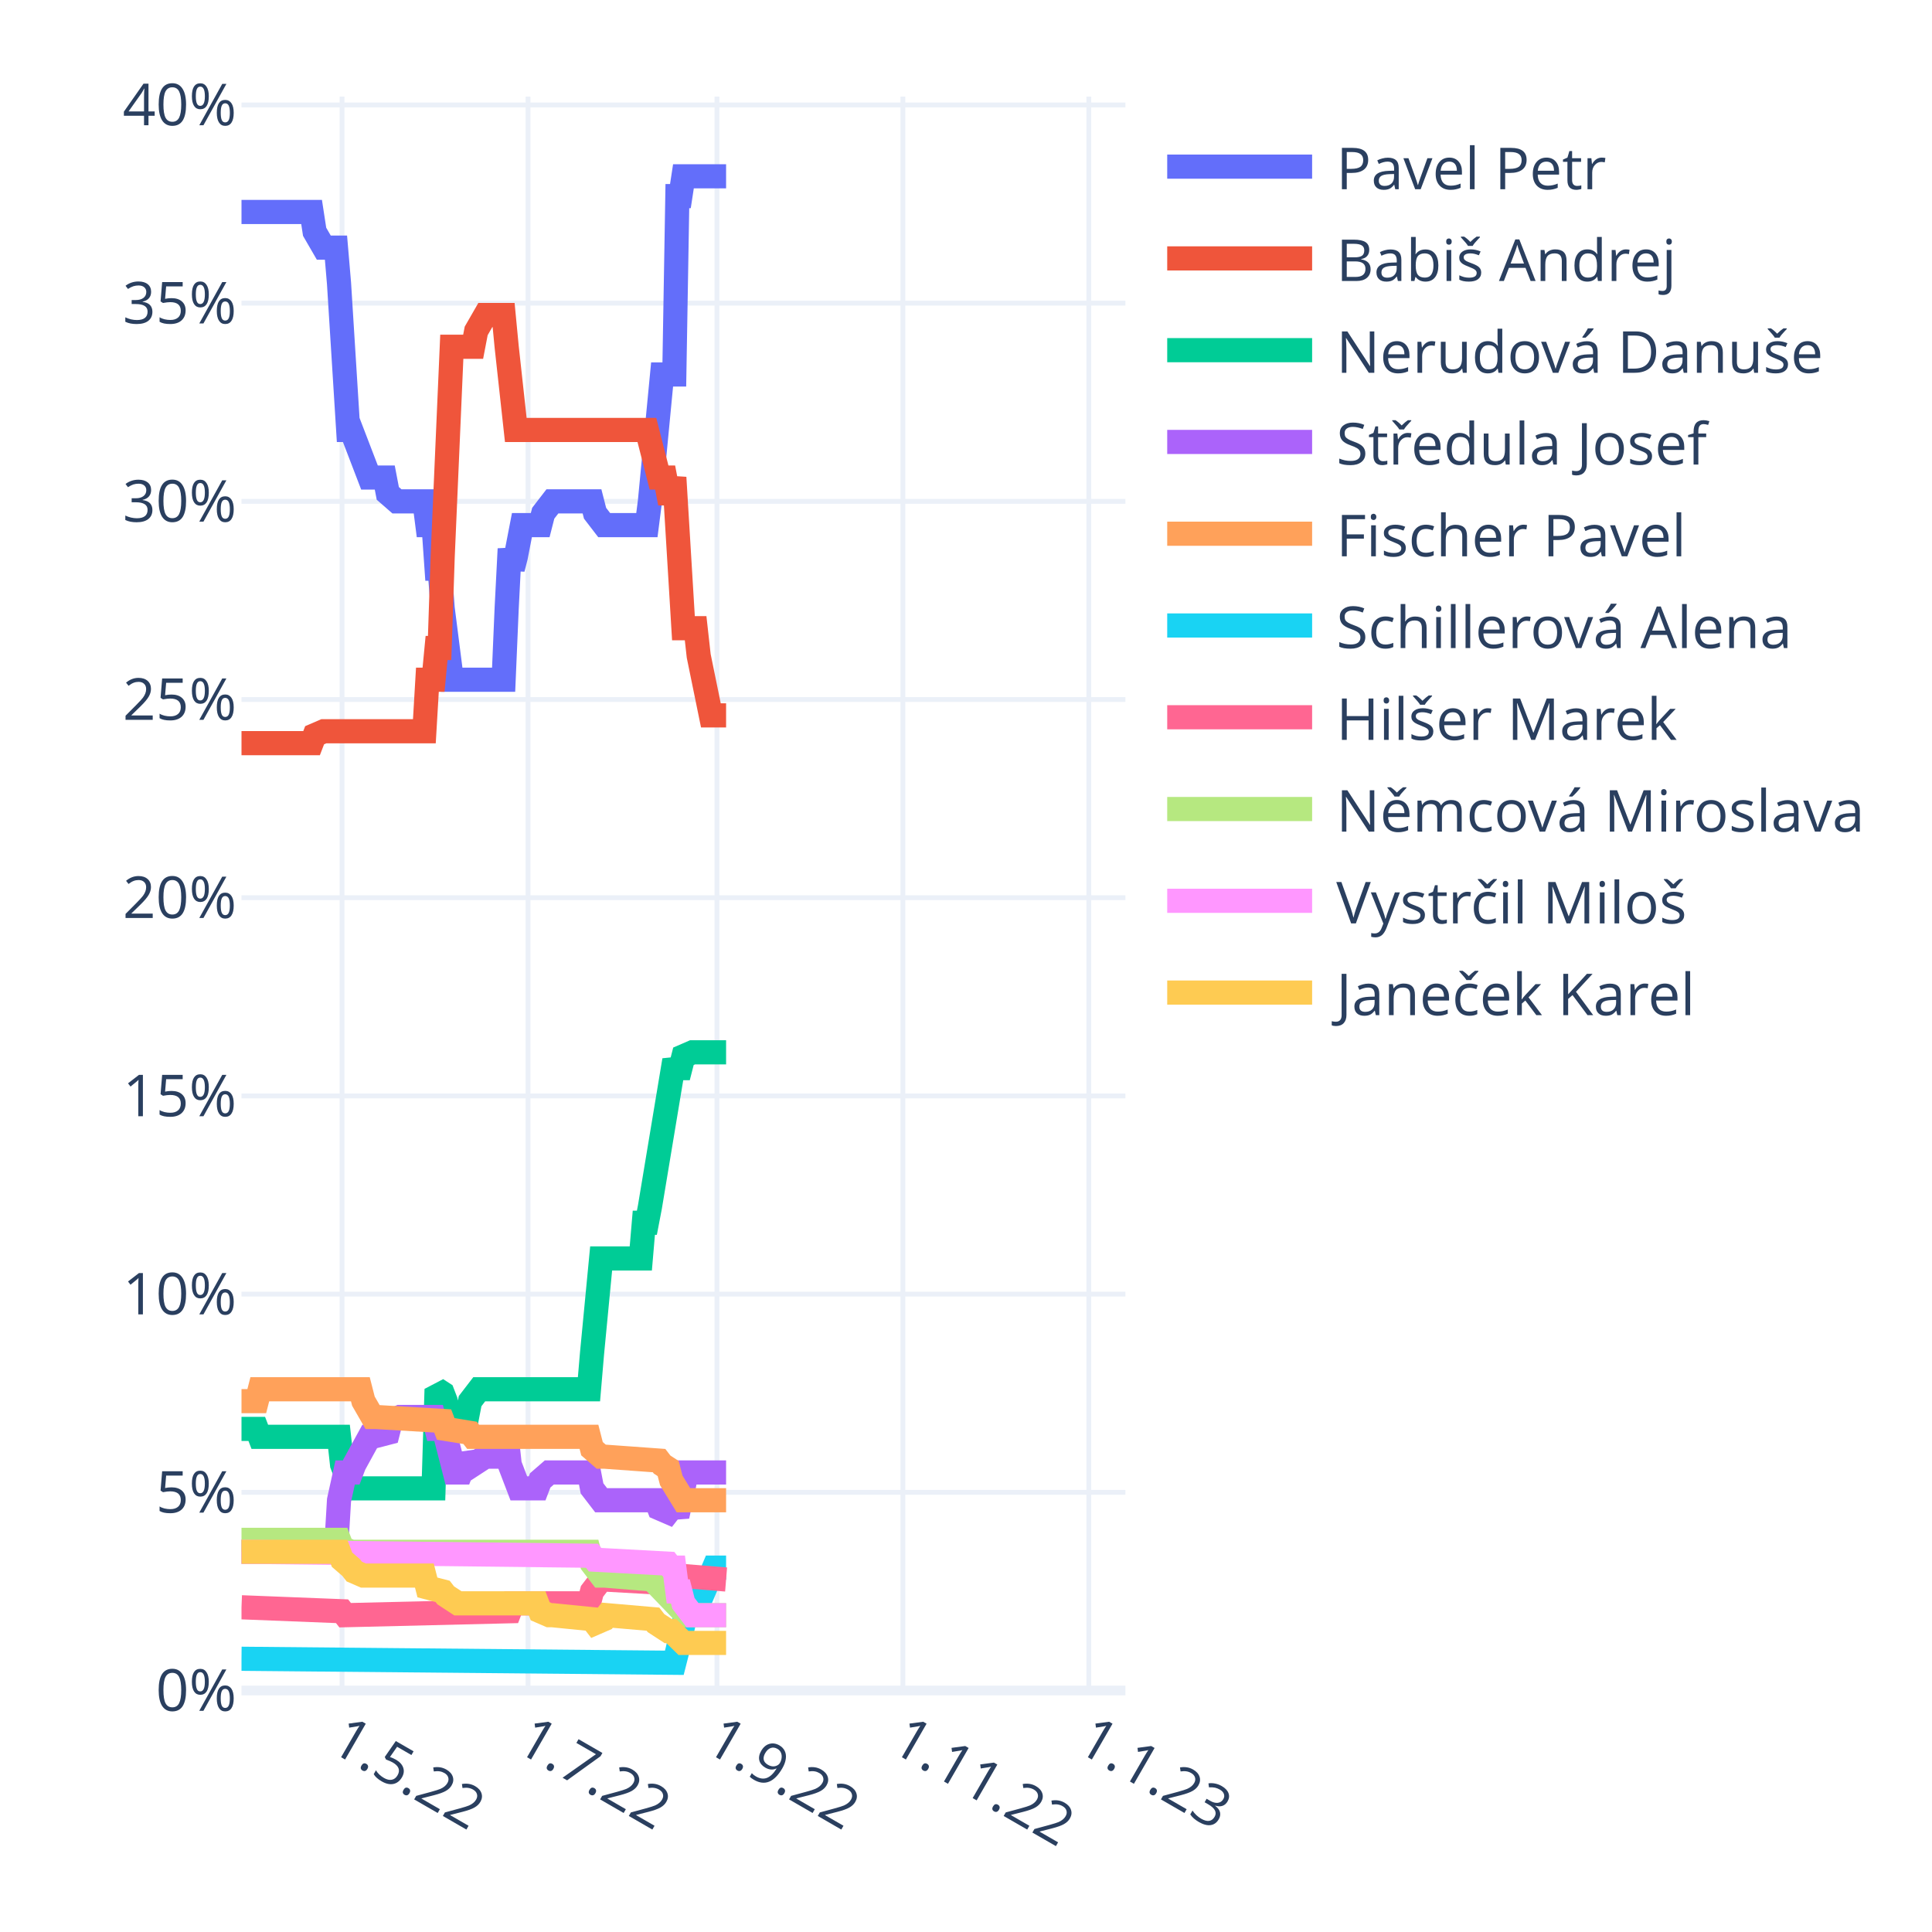
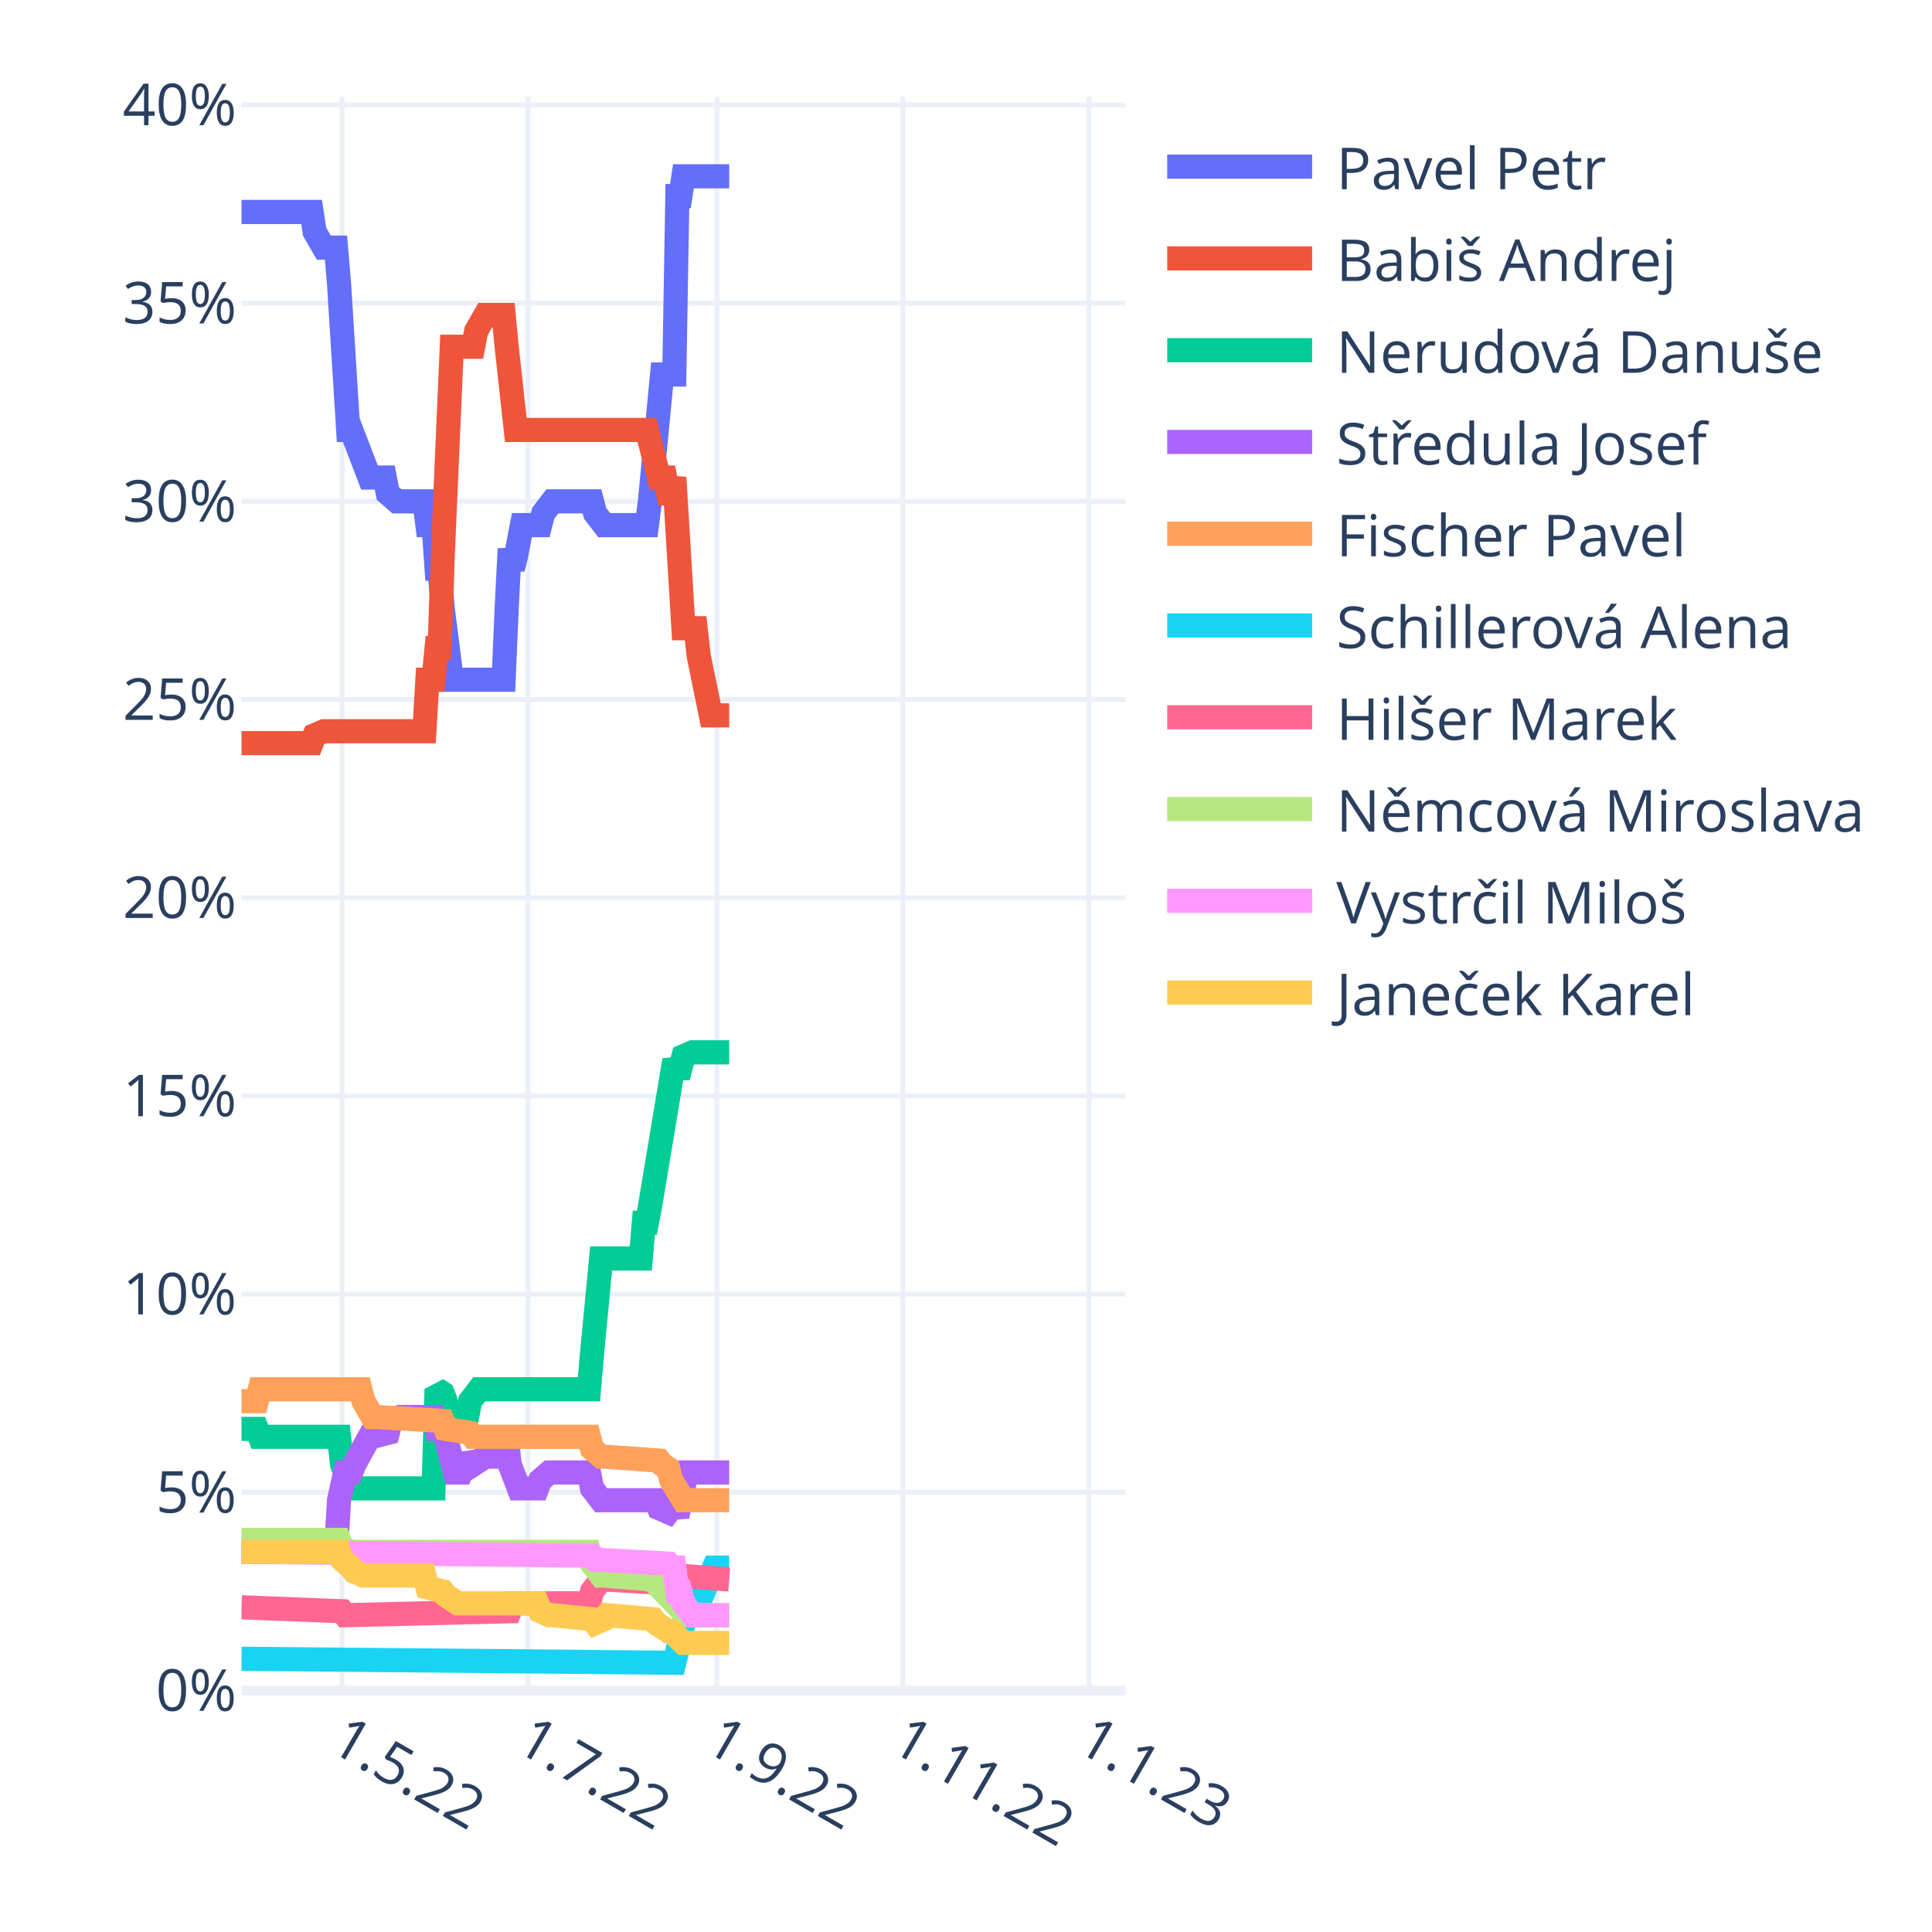
<svg xmlns="http://www.w3.org/2000/svg" class="main-svg" width="400" height="400" style="" viewBox="0 0 400 400">
  <rect x="0" y="0" width="400" height="400" style="fill: rgb(255, 255, 255); fill-opacity: 1;" />
-   <defs id="defs-abe7d8">
+   <defs id="defs-45dfa3">
    <g class="clips">
-       <clipPath id="clipabe7d8xyplot" class="plotclip">
+       <clipPath id="clip45dfa3xyplot" class="plotclip">
        <rect width="183" height="330" />
      </clipPath>
-       <clipPath class="axesclip" id="clipabe7d8x">
+       <clipPath class="axesclip" id="clip45dfa3x">
        <rect x="50" y="0" width="183" height="400" />
      </clipPath>
-       <clipPath class="axesclip" id="clipabe7d8y">
+       <clipPath class="axesclip" id="clip45dfa3y">
        <rect x="0" y="20" width="400" height="330" />
      </clipPath>
-       <clipPath class="axesclip" id="clipabe7d8xy">
+       <clipPath class="axesclip" id="clip45dfa3xy">
        <rect x="50" y="20" width="183" height="330" />
      </clipPath>
    </g>
    <g class="gradients" />
    <g class="patterns" />
  </defs>
  <g class="bglayer" />
  <g class="layer-below">
    <g class="imagelayer" />
    <g class="shapelayer" />
  </g>
  <g class="cartesianlayer">
    <g class="subplot xy">
      <g class="layer-subplot">
        <g class="shapelayer" />
        <g class="imagelayer" />
      </g>
      <g class="minor-gridlayer">
        <g class="x" />
        <g class="y" />
      </g>
      <g class="gridlayer">
        <g class="x">
          <path class="xgrid crisp" transform="translate(70.82,0)" d="M0,20v330" style="stroke: rgb(235, 240, 248); stroke-opacity: 1; stroke-width: 1px;" />
          <path class="xgrid crisp" transform="translate(109.32,0)" d="M0,20v330" style="stroke: rgb(235, 240, 248); stroke-opacity: 1; stroke-width: 1px;" />
          <path class="xgrid crisp" transform="translate(148.44,0)" d="M0,20v330" style="stroke: rgb(235, 240, 248); stroke-opacity: 1; stroke-width: 1px;" />
          <path class="xgrid crisp" transform="translate(186.93,0)" d="M0,20v330" style="stroke: rgb(235, 240, 248); stroke-opacity: 1; stroke-width: 1px;" />
          <path class="xgrid crisp" transform="translate(225.43,0)" d="M0,20v330" style="stroke: rgb(235, 240, 248); stroke-opacity: 1; stroke-width: 1px;" />
        </g>
        <g class="y">
          <path class="ygrid crisp" transform="translate(0,308.97)" d="M50,0h183" style="stroke: rgb(235, 240, 248); stroke-opacity: 1; stroke-width: 1px;" />
          <path class="ygrid crisp" transform="translate(0,267.93)" d="M50,0h183" style="stroke: rgb(235, 240, 248); stroke-opacity: 1; stroke-width: 1px;" />
          <path class="ygrid crisp" transform="translate(0,226.9)" d="M50,0h183" style="stroke: rgb(235, 240, 248); stroke-opacity: 1; stroke-width: 1px;" />
          <path class="ygrid crisp" transform="translate(0,185.86)" d="M50,0h183" style="stroke: rgb(235, 240, 248); stroke-opacity: 1; stroke-width: 1px;" />
          <path class="ygrid crisp" transform="translate(0,144.83)" d="M50,0h183" style="stroke: rgb(235, 240, 248); stroke-opacity: 1; stroke-width: 1px;" />
          <path class="ygrid crisp" transform="translate(0,103.8)" d="M50,0h183" style="stroke: rgb(235, 240, 248); stroke-opacity: 1; stroke-width: 1px;" />
          <path class="ygrid crisp" transform="translate(0,62.76)" d="M50,0h183" style="stroke: rgb(235, 240, 248); stroke-opacity: 1; stroke-width: 1px;" />
          <path class="ygrid crisp" transform="translate(0,21.73)" d="M50,0h183" style="stroke: rgb(235, 240, 248); stroke-opacity: 1; stroke-width: 1px;" />
        </g>
      </g>
      <g class="zerolinelayer">
        <path class="yzl zl crisp" transform="translate(0,350)" d="M50,0h183" style="stroke: rgb(235, 240, 248); stroke-opacity: 1; stroke-width: 2px;" />
      </g>
      <path class="xlines-below" />
      <path class="ylines-below" />
      <g class="overlines-below" />
      <g class="xaxislayer-below" />
      <g class="yaxislayer-below" />
      <g class="overaxes-below" />
-       <g class="plot" transform="translate(50,20)" clip-path="url(#clipabe7d8xyplot)">
+       <g class="plot" transform="translate(50,20)" clip-path="url(#clip45dfa3xyplot)">
        <g class="scatterlayer mlayer">
-           <g class="trace scatter trace524280" style="stroke-miterlimit: 2; opacity: 1;">
-             <g class="fills" />
-             <g class="errorbars" />
-             <g class="lines">
-               <path class="js-line" d="M0,23.89L14.51,23.89L15.14,27.99L17.04,31.27L17.67,31.27L19.56,31.27L20.19,38.66L22.09,69.02L22.72,69.02L26.5,78.87L27.13,78.87L29.66,78.87L30.29,82.15L32.18,83.8L32.81,83.8L37.86,83.8L38.49,88.72L39.76,88.72L40.39,97.75L41.02,97.75L41.65,105.95L43.54,120.73L44.17,120.73L54.27,120.73L54.9,105.95L55.53,93.64L56.16,97.75L56.79,95.29L58.06,88.72L58.69,88.72L61.84,88.72L62.47,86.26L64.37,83.8L65,83.8L72.57,83.8L73.2,86.26L75.09,88.72L75.72,88.72L83.93,88.72L84.56,83.8L87.08,57.53L87.71,57.53L89.61,57.53L90.24,20.6L90.87,20.6L91.5,16.5L100.33,16.5" style="vector-effect: non-scaling-stroke; fill: none; stroke: rgb(99, 110, 250); stroke-opacity: 1; stroke-width: 5px; opacity: 1;" />
-             </g>
-             <g class="points" />
-             <g class="text" />
-           </g>
-           <g class="trace scatter trace57ea9c" style="stroke-miterlimit: 2; opacity: 1;">
-             <g class="fills" />
-             <g class="errorbars" />
-             <g class="lines">
-               <path class="js-line" d="M0,133.86L14.51,133.86L15.14,132.22L17.04,131.4L17.67,131.4L37.86,131.4L38.49,120.73L39.76,120.73L40.39,114.16L41.02,114.16L41.65,95.29L43.54,51.79L44.17,51.79L47.96,51.79L48.59,48.51L50.48,45.22L51.11,45.22L54.27,45.22L54.9,51.79L56.79,69.02L57.42,69.02L83.93,69.02L84.56,71.49L86.45,78.87L87.08,78.87L87.71,78.87L88.34,82.15L88.98,82.15L89.61,78.87L91.5,110.06L92.13,110.06L94.02,110.06L94.66,115.8L97.18,128.11L97.81,128.11L100.33,128.11" style="vector-effect: non-scaling-stroke; fill: none; stroke: rgb(239, 85, 59); stroke-opacity: 1; stroke-width: 5px; opacity: 1;" />
-             </g>
-             <g class="points" />
-             <g class="text" />
-           </g>
-           <g class="trace scatter trace2064ac" style="stroke-miterlimit: 2; opacity: 1;">
-             <g class="fills" />
-             <g class="errorbars" />
-             <g class="lines">
-               <path class="js-line" d="M0,275.84L3.16,275.84L3.79,277.48L20.19,277.48L20.82,283.22L22.72,288.15L23.35,288.15L39.76,288.15L40.39,267.63L41.65,268.45L42.28,270.09L43.54,275.84L44.17,273.37L44.8,273.37L46.7,273.37L47.33,270.09L49.22,267.63L49.85,267.63L71.94,267.63L72.57,260.24L74.46,240.55L75.09,240.55L82.67,240.55L83.3,233.16L83.93,233.16L84.56,229.88L89.61,199.51L90.24,201.15L90.87,201.15L91.5,198.69L93.39,197.87L94.02,197.87L100.33,197.87" style="vector-effect: non-scaling-stroke; fill: none; stroke: rgb(0, 204, 150); stroke-opacity: 1; stroke-width: 5px; opacity: 1;" />
-             </g>
-             <g class="points" />
-             <g class="text" />
-           </g>
-           <g class="trace scatter tracee3fd04" style="stroke-miterlimit: 2; opacity: 1;">
-             <g class="fills" />
-             <g class="errorbars" />
-             <g class="lines">
-               <path class="js-line" d="M0,301.28L19.56,301.28L20.19,290.61L21.46,284.86L22.09,284.86L22.72,284.86L23.35,283.22L26.5,277.48L27.13,277.48L30.29,276.66L30.92,274.19L32.81,273.37L33.44,273.37L39.76,273.37L40.39,275.84L41.65,275.84L42.28,277.48L44.17,284.86L44.8,284.86L45.43,284.86L46.07,283.22L46.7,281.58L47.33,282.4L47.96,283.22L50.48,281.58L51.11,281.58L52.38,281.58L53.01,279.94L54.9,277.48L55.53,283.22L57.42,288.15L58.06,288.15L61.21,288.15L61.84,286.5L63.73,284.86L64.37,284.86L71.94,284.86L72.57,288.15L74.46,290.61L75.09,290.61L85.82,290.61L86.45,292.25L88.34,293.07L88.98,292.25L89.61,292.25L90.24,293.89L91.5,288.15L92.13,284.86L100.33,284.86" style="vector-effect: non-scaling-stroke; fill: none; stroke: rgb(171, 99, 250); stroke-opacity: 1; stroke-width: 5px; opacity: 1;" />
-             </g>
-             <g class="points" />
-             <g class="text" />
-           </g>
-           <g class="trace scatter tracef8e450" style="stroke-miterlimit: 2; opacity: 1;">
-             <g class="fills" />
-             <g class="errorbars" />
-             <g class="lines">
-               <path class="js-line" d="M0,270.09L3.16,270.09L3.79,267.63L24.61,267.63L25.24,270.09L27.13,273.37L27.77,273.37L41.65,274.19L42.28,275.84L47.33,276.66L47.96,277.48L71.94,277.48L72.57,279.94L74.46,281.58L75.09,281.58L86.45,282.4L87.08,283.22L88.34,284.04L88.98,286.5L91.5,290.61L92.13,290.61L100.33,290.61" style="vector-effect: non-scaling-stroke; fill: none; stroke: rgb(255, 161, 90); stroke-opacity: 1; stroke-width: 5px; opacity: 1;" />
-             </g>
-             <g class="points" />
-             <g class="text" />
-           </g>
-           <g class="trace scatter trace8f4c7c" style="stroke-miterlimit: 2; opacity: 1;">
-             <g class="fills" />
-             <g class="errorbars" />
-             <g class="lines">
-               <path class="js-line" d="M0,323.43L89.61,324.26L90.24,321.79L92.13,313.59L92.76,313.59L94.02,313.59L94.66,311.95L97.81,304.56L98.44,304.56L100.33,304.56" style="vector-effect: non-scaling-stroke; fill: none; stroke: rgb(25, 211, 243); stroke-opacity: 1; stroke-width: 5px; opacity: 1;" />
-             </g>
-             <g class="points" />
-             <g class="text" />
-           </g>
-           <g class="trace scatter traceb134c2" style="stroke-miterlimit: 2; opacity: 1;">
-             <g class="fills" />
-             <g class="errorbars" />
-             <g class="lines">
-               <path class="js-line" d="M0,312.77L20.82,313.59L21.46,314.41L55.53,313.59L56.16,311.95L71.94,311.95L72.57,309.48L74.46,307.02L75.09,307.02L89.61,307.84L90.24,306.2L100.33,307.02" style="vector-effect: non-scaling-stroke; fill: none; stroke: rgb(255, 102, 146); stroke-opacity: 1; stroke-width: 5px; opacity: 1;" />
-             </g>
-             <g class="points" />
-             <g class="text" />
-           </g>
-           <g class="trace scatter trace43405d" style="stroke-miterlimit: 2; opacity: 1;">
-             <g class="fills" />
-             <g class="errorbars" />
-             <g class="lines">
-               <path class="js-line" d="M0,298.81L20.19,298.81L20.82,300.46L22.72,301.28L23.35,301.28L71.94,301.28L72.57,303.74L74.46,306.2L75.09,306.2L85.19,307.02L85.82,307.84L92.13,314.41L92.76,314.41L100.33,314.41" style="vector-effect: non-scaling-stroke; fill: none; stroke: rgb(182, 232, 128); stroke-opacity: 1; stroke-width: 5px; opacity: 1;" />
-             </g>
-             <g class="points" />
-             <g class="text" />
-           </g>
-           <g class="trace scatter trace4259fb" style="stroke-miterlimit: 2; opacity: 1;">
-             <g class="fills" />
-             <g class="errorbars" />
-             <g class="lines">
-               <path class="js-line" d="M0,301.28L72.57,302.1L73.2,302.92L88.34,303.74L88.98,304.56L89.61,304.56L90.24,309.48L90.87,309.48L91.5,311.95L93.39,314.41L94.02,314.41L100.33,314.41" style="vector-effect: non-scaling-stroke; fill: none; stroke: rgb(255, 151, 255); stroke-opacity: 1; stroke-width: 5px; opacity: 1;" />
-             </g>
-             <g class="points" />
-             <g class="text" />
-           </g>
-           <g class="trace scatter trace95a7b7" style="stroke-miterlimit: 2; opacity: 1;">
-             <g class="fills" />
-             <g class="errorbars" />
-             <g class="lines">
-               <path class="js-line" d="M0,301.28L20.19,301.28L20.82,302.92L22.72,304.56L23.35,305.38L25.24,306.2L25.87,306.2L37.86,306.2L38.49,308.66L41.65,309.48L42.28,310.3L44.8,311.95L45.43,311.95L61.21,311.95L61.84,313.59L63.73,314.41L64.37,314.41L72.57,315.23L73.2,316.05L75.09,315.23L75.72,314.41L85.19,315.23L85.82,316.05L88.34,317.69L88.98,317.69L91.5,320.15L92.13,320.15L100.33,320.15" style="vector-effect: non-scaling-stroke; fill: none; stroke: rgb(254, 203, 82); stroke-opacity: 1; stroke-width: 5px; opacity: 1;" />
+           <g class="trace scatter trace78808e" style="stroke-miterlimit: 2; opacity: 1;">
+             <g class="fills" />
+             <g class="errorbars" />
+             <g class="lines">
+               <path class="js-line" d="M0,23.89L14.51,23.89L15.14,27.99L17.04,31.27L17.67,31.27L19.56,31.27L20.19,38.66L22.09,69.02L22.72,69.02L26.5,78.87L27.13,78.87L29.66,78.87L30.29,82.15L32.18,83.8L32.81,83.8L37.86,83.8L38.49,88.72L39.76,88.72L40.39,97.75L41.02,97.75L41.65,105.95L43.54,120.73L44.17,120.73L54.27,120.73L54.9,105.95L55.53,93.64L56.16,97.75L56.79,95.29L58.06,88.72L58.69,88.72L61.84,88.72L62.47,86.26L64.37,83.8L65,83.8L72.57,83.8L73.2,86.26L75.09,88.72L75.72,88.72L83.93,88.72L84.56,83.8L87.08,57.53L87.71,57.53L89.61,57.53L90.24,20.6L90.87,20.6L91.5,16.5L100.97,16.5" style="vector-effect: non-scaling-stroke; fill: none; stroke: rgb(99, 110, 250); stroke-opacity: 1; stroke-width: 5px; opacity: 1;" />
+             </g>
+             <g class="points" />
+             <g class="text" />
+           </g>
+           <g class="trace scatter trace8cc157" style="stroke-miterlimit: 2; opacity: 1;">
+             <g class="fills" />
+             <g class="errorbars" />
+             <g class="lines">
+               <path class="js-line" d="M0,133.86L14.51,133.86L15.14,132.22L17.04,131.4L17.67,131.4L37.86,131.4L38.49,120.73L39.76,120.73L40.39,114.16L41.02,114.16L41.65,95.29L43.54,51.79L44.17,51.79L47.96,51.79L48.59,48.51L50.48,45.22L51.11,45.22L54.27,45.22L54.9,51.79L56.79,69.02L57.42,69.02L83.93,69.02L84.56,71.49L86.45,78.87L87.08,78.87L87.71,78.87L88.34,82.15L88.98,82.15L89.61,78.87L91.5,110.06L92.13,110.06L94.02,110.06L94.66,115.8L97.18,128.11L97.81,128.11L100.97,128.11" style="vector-effect: non-scaling-stroke; fill: none; stroke: rgb(239, 85, 59); stroke-opacity: 1; stroke-width: 5px; opacity: 1;" />
+             </g>
+             <g class="points" />
+             <g class="text" />
+           </g>
+           <g class="trace scatter tracee53415" style="stroke-miterlimit: 2; opacity: 1;">
+             <g class="fills" />
+             <g class="errorbars" />
+             <g class="lines">
+               <path class="js-line" d="M0,275.84L3.16,275.84L3.79,277.48L20.19,277.48L20.82,283.22L22.72,288.15L23.35,288.15L39.76,288.15L40.39,267.63L41.65,268.45L42.28,270.09L43.54,275.84L44.17,273.37L44.8,273.37L46.7,273.37L47.33,270.09L49.22,267.63L49.85,267.63L71.94,267.63L72.57,260.24L74.46,240.55L75.09,240.55L82.67,240.55L83.3,233.16L83.93,233.16L84.56,229.88L89.61,199.51L90.24,201.15L90.87,201.15L91.5,198.69L93.39,197.87L94.02,197.87L100.97,197.87" style="vector-effect: non-scaling-stroke; fill: none; stroke: rgb(0, 204, 150); stroke-opacity: 1; stroke-width: 5px; opacity: 1;" />
+             </g>
+             <g class="points" />
+             <g class="text" />
+           </g>
+           <g class="trace scatter trace48cd7e" style="stroke-miterlimit: 2; opacity: 1;">
+             <g class="fills" />
+             <g class="errorbars" />
+             <g class="lines">
+               <path class="js-line" d="M0,301.28L19.56,301.28L20.19,290.61L21.46,284.86L22.09,284.86L22.72,284.86L23.35,283.22L26.5,277.48L27.13,277.48L30.29,276.66L30.92,274.19L32.81,273.37L33.44,273.37L39.76,273.37L40.39,275.84L41.65,275.84L42.28,277.48L44.17,284.86L44.8,284.86L45.43,284.86L46.07,283.22L46.7,281.58L47.33,282.4L47.96,283.22L50.48,281.58L51.11,281.58L52.38,281.58L53.01,279.94L54.9,277.48L55.53,283.22L57.42,288.15L58.06,288.15L61.21,288.15L61.84,286.5L63.73,284.86L64.37,284.86L71.94,284.86L72.57,288.15L74.46,290.61L75.09,290.61L85.82,290.61L86.45,292.25L88.34,293.07L88.98,292.25L89.61,292.25L90.24,293.89L91.5,288.15L92.13,284.86L100.97,284.86" style="vector-effect: non-scaling-stroke; fill: none; stroke: rgb(171, 99, 250); stroke-opacity: 1; stroke-width: 5px; opacity: 1;" />
+             </g>
+             <g class="points" />
+             <g class="text" />
+           </g>
+           <g class="trace scatter trace295276" style="stroke-miterlimit: 2; opacity: 1;">
+             <g class="fills" />
+             <g class="errorbars" />
+             <g class="lines">
+               <path class="js-line" d="M0,270.09L3.16,270.09L3.79,267.63L24.61,267.63L25.24,270.09L27.13,273.37L27.77,273.37L41.65,274.19L42.28,275.84L47.33,276.66L47.96,277.48L71.94,277.48L72.57,279.94L74.46,281.58L75.09,281.58L86.45,282.4L87.08,283.22L88.34,284.04L88.98,286.5L91.5,290.61L92.13,290.61L100.97,290.61" style="vector-effect: non-scaling-stroke; fill: none; stroke: rgb(255, 161, 90); stroke-opacity: 1; stroke-width: 5px; opacity: 1;" />
+             </g>
+             <g class="points" />
+             <g class="text" />
+           </g>
+           <g class="trace scatter trace0539a3" style="stroke-miterlimit: 2; opacity: 1;">
+             <g class="fills" />
+             <g class="errorbars" />
+             <g class="lines">
+               <path class="js-line" d="M0,323.43L89.61,324.26L90.24,321.79L92.13,313.59L92.76,313.59L94.02,313.59L94.66,311.95L97.81,304.56L98.44,304.56L100.97,304.56" style="vector-effect: non-scaling-stroke; fill: none; stroke: rgb(25, 211, 243); stroke-opacity: 1; stroke-width: 5px; opacity: 1;" />
+             </g>
+             <g class="points" />
+             <g class="text" />
+           </g>
+           <g class="trace scatter trace28995e" style="stroke-miterlimit: 2; opacity: 1;">
+             <g class="fills" />
+             <g class="errorbars" />
+             <g class="lines">
+               <path class="js-line" d="M0,312.77L20.82,313.59L21.46,314.41L55.53,313.59L56.16,311.95L71.94,311.95L72.57,309.48L74.46,307.02L75.09,307.02L89.61,307.84L90.24,306.2L100.97,307.02" style="vector-effect: non-scaling-stroke; fill: none; stroke: rgb(255, 102, 146); stroke-opacity: 1; stroke-width: 5px; opacity: 1;" />
+             </g>
+             <g class="points" />
+             <g class="text" />
+           </g>
+           <g class="trace scatter tracef9cba3" style="stroke-miterlimit: 2; opacity: 1;">
+             <g class="fills" />
+             <g class="errorbars" />
+             <g class="lines">
+               <path class="js-line" d="M0,298.81L20.19,298.81L20.82,300.46L22.72,301.28L23.35,301.28L71.94,301.28L72.57,303.74L74.46,306.2L75.09,306.2L85.19,307.02L85.82,307.84L92.13,314.41L92.76,314.41L100.97,314.41" style="vector-effect: non-scaling-stroke; fill: none; stroke: rgb(182, 232, 128); stroke-opacity: 1; stroke-width: 5px; opacity: 1;" />
+             </g>
+             <g class="points" />
+             <g class="text" />
+           </g>
+           <g class="trace scatter trace468a0a" style="stroke-miterlimit: 2; opacity: 1;">
+             <g class="fills" />
+             <g class="errorbars" />
+             <g class="lines">
+               <path class="js-line" d="M0,301.28L72.57,302.1L73.2,302.92L88.34,303.74L88.98,304.56L89.61,304.56L90.24,309.48L90.87,309.48L91.5,311.95L93.39,314.41L94.02,314.41L100.97,314.41" style="vector-effect: non-scaling-stroke; fill: none; stroke: rgb(255, 151, 255); stroke-opacity: 1; stroke-width: 5px; opacity: 1;" />
+             </g>
+             <g class="points" />
+             <g class="text" />
+           </g>
+           <g class="trace scatter trace8e233c" style="stroke-miterlimit: 2; opacity: 1;">
+             <g class="fills" />
+             <g class="errorbars" />
+             <g class="lines">
+               <path class="js-line" d="M0,301.28L20.19,301.28L20.82,302.92L22.72,304.56L23.35,305.38L25.24,306.2L25.87,306.2L37.86,306.2L38.49,308.66L41.65,309.48L42.28,310.3L44.8,311.95L45.43,311.95L61.21,311.95L61.84,313.59L63.73,314.41L64.37,314.41L72.57,315.23L73.2,316.05L75.09,315.23L75.72,314.41L85.19,315.23L85.82,316.05L88.34,317.69L88.98,317.69L91.5,320.15L92.13,320.15L100.97,320.15" style="vector-effect: non-scaling-stroke; fill: none; stroke: rgb(254, 203, 82); stroke-opacity: 1; stroke-width: 5px; opacity: 1;" />
            </g>
            <g class="points" />
            <g class="text" />
          </g>
        </g>
      </g>
      <g class="overplot" />
      <path class="xlines-above crisp" d="M0,0" style="fill: none;" />
      <path class="ylines-above crisp" d="M0,0" style="fill: none;" />
      <g class="overlines-above" />
      <g class="xaxislayer-above">
        <g class="xtick">
          <text text-anchor="start" x="0" y="363" transform="translate(70.82,0) rotate(30,0,357)" style="font-family: 'Open Sans', verdana, arial, sans-serif; font-size: 12px; fill: rgb(42, 63, 95); fill-opacity: 1; white-space: pre; opacity: 1;">1.5.22</text>
        </g>
        <g class="xtick">
          <text text-anchor="start" x="0" y="363" style="font-family: 'Open Sans', verdana, arial, sans-serif; font-size: 12px; fill: rgb(42, 63, 95); fill-opacity: 1; white-space: pre; opacity: 1;" transform="translate(109.32,0) rotate(30,0,357)">1.7.22</text>
        </g>
        <g class="xtick">
          <text text-anchor="start" x="0" y="363" style="font-family: 'Open Sans', verdana, arial, sans-serif; font-size: 12px; fill: rgb(42, 63, 95); fill-opacity: 1; white-space: pre; opacity: 1;" transform="translate(148.44,0) rotate(30,0,357)">1.9.22</text>
        </g>
        <g class="xtick">
          <text text-anchor="start" x="0" y="363" style="font-family: 'Open Sans', verdana, arial, sans-serif; font-size: 12px; fill: rgb(42, 63, 95); fill-opacity: 1; white-space: pre; opacity: 1;" transform="translate(186.93,0) rotate(30,0,357)">1.11.22</text>
        </g>
        <g class="xtick">
          <text text-anchor="start" x="0" y="363" style="font-family: 'Open Sans', verdana, arial, sans-serif; font-size: 12px; fill: rgb(42, 63, 95); fill-opacity: 1; white-space: pre; opacity: 1;" transform="translate(225.43,0) rotate(30,0,357)">1.1.23</text>
        </g>
      </g>
      <g class="yaxislayer-above">
        <g class="ytick">
          <text text-anchor="end" x="49" y="4.2" transform="translate(0,350)" style="font-family: 'Open Sans', verdana, arial, sans-serif; font-size: 12px; fill: rgb(42, 63, 95); fill-opacity: 1; white-space: pre; opacity: 1;">0%</text>
        </g>
        <g class="ytick">
          <text text-anchor="end" x="49" y="4.2" style="font-family: 'Open Sans', verdana, arial, sans-serif; font-size: 12px; fill: rgb(42, 63, 95); fill-opacity: 1; white-space: pre; opacity: 1;" transform="translate(0,308.97)">5%</text>
        </g>
        <g class="ytick">
          <text text-anchor="end" x="49" y="4.2" style="font-family: 'Open Sans', verdana, arial, sans-serif; font-size: 12px; fill: rgb(42, 63, 95); fill-opacity: 1; white-space: pre; opacity: 1;" transform="translate(0,267.93)">10%</text>
        </g>
        <g class="ytick">
          <text text-anchor="end" x="49" y="4.2" style="font-family: 'Open Sans', verdana, arial, sans-serif; font-size: 12px; fill: rgb(42, 63, 95); fill-opacity: 1; white-space: pre; opacity: 1;" transform="translate(0,226.9)">15%</text>
        </g>
        <g class="ytick">
          <text text-anchor="end" x="49" y="4.2" style="font-family: 'Open Sans', verdana, arial, sans-serif; font-size: 12px; fill: rgb(42, 63, 95); fill-opacity: 1; white-space: pre; opacity: 1;" transform="translate(0,185.86)">20%</text>
        </g>
        <g class="ytick">
          <text text-anchor="end" x="49" y="4.2" style="font-family: 'Open Sans', verdana, arial, sans-serif; font-size: 12px; fill: rgb(42, 63, 95); fill-opacity: 1; white-space: pre; opacity: 1;" transform="translate(0,144.83)">25%</text>
        </g>
        <g class="ytick">
          <text text-anchor="end" x="49" y="4.2" style="font-family: 'Open Sans', verdana, arial, sans-serif; font-size: 12px; fill: rgb(42, 63, 95); fill-opacity: 1; white-space: pre; opacity: 1;" transform="translate(0,103.8)">30%</text>
        </g>
        <g class="ytick">
          <text text-anchor="end" x="49" y="4.2" style="font-family: 'Open Sans', verdana, arial, sans-serif; font-size: 12px; fill: rgb(42, 63, 95); fill-opacity: 1; white-space: pre; opacity: 1;" transform="translate(0,62.76)">35%</text>
        </g>
        <g class="ytick">
          <text text-anchor="end" x="49" y="4.2" style="font-family: 'Open Sans', verdana, arial, sans-serif; font-size: 12px; fill: rgb(42, 63, 95); fill-opacity: 1; white-space: pre; opacity: 1;" transform="translate(0,21.73)">40%</text>
        </g>
      </g>
      <g class="overaxes-above" />
    </g>
  </g>
  <g class="polarlayer" />
  <g class="smithlayer" />
  <g class="ternarylayer" />
  <g class="geolayer" />
  <g class="funnelarealayer" />
  <g class="pielayer" />
  <g class="iciclelayer" />
  <g class="treemaplayer" />
  <g class="sunburstlayer" />
  <g class="glimages" />
-   <defs id="topdefs-abe7d8">
+   <defs id="topdefs-45dfa3">
    <g class="clips" />
-     <clipPath id="legendabe7d8">
+     <clipPath id="legend45dfa3">
      <rect width="151" height="200" x="0" y="0" />
    </clipPath>
  </defs>
  <g class="layer-above">
    <g class="imagelayer" />
    <g class="shapelayer" />
  </g>
  <g class="infolayer">
    <g class="legend" pointer-events="all" transform="translate(236.66,20)">
      <rect class="bg" shape-rendering="crispEdges" width="151" height="200" x="0" y="0" style="stroke: rgb(68, 68, 68); stroke-opacity: 1; fill: rgb(255, 255, 255); fill-opacity: 1; stroke-width: 0px;" />
-       <g class="scrollbox" transform="" clip-path="url(#legendabe7d8)">
+       <g class="scrollbox" transform="" clip-path="url(#legend45dfa3)">
        <g class="groups">
          <g class="traces" transform="translate(0,14.5)" style="opacity: 1;">
            <text class="legendtext" text-anchor="start" x="40" y="4.68" style="font-family: 'Open Sans', verdana, arial, sans-serif; font-size: 12px; fill: rgb(42, 63, 95); fill-opacity: 1; white-space: pre;">Pavel Petr</text>
            <g class="layers" style="opacity: 1;">
              <g class="legendfill" />
              <g class="legendlines">
                <path class="js-line" d="M5,0h30" style="fill: none; stroke: rgb(99, 110, 250); stroke-opacity: 1; stroke-width: 5px;" />
              </g>
              <g class="legendsymbols">
                <g class="legendpoints" />
              </g>
            </g>
            <rect class="legendtoggle" x="0" y="-9.5" width="145.703" height="19" style="fill: rgb(0, 0, 0); fill-opacity: 0;" />
          </g>
          <g class="traces" transform="translate(0,33.5)" style="opacity: 1;">
            <text class="legendtext" text-anchor="start" x="40" y="4.68" style="font-family: 'Open Sans', verdana, arial, sans-serif; font-size: 12px; fill: rgb(42, 63, 95); fill-opacity: 1; white-space: pre;">Babiš Andrej</text>
            <g class="layers" style="opacity: 1;">
              <g class="legendfill" />
              <g class="legendlines">
                <path class="js-line" d="M5,0h30" style="fill: none; stroke: rgb(239, 85, 59); stroke-opacity: 1; stroke-width: 5px;" />
              </g>
              <g class="legendsymbols">
                <g class="legendpoints" />
              </g>
            </g>
            <rect class="legendtoggle" x="0" y="-9.5" width="145.703" height="19" style="fill: rgb(0, 0, 0); fill-opacity: 0;" />
          </g>
          <g class="traces" transform="translate(0,52.5)" style="opacity: 1;">
            <text class="legendtext" text-anchor="start" x="40" y="4.68" style="font-family: 'Open Sans', verdana, arial, sans-serif; font-size: 12px; fill: rgb(42, 63, 95); fill-opacity: 1; white-space: pre;">Nerudová Danuše</text>
            <g class="layers" style="opacity: 1;">
              <g class="legendfill" />
              <g class="legendlines">
                <path class="js-line" d="M5,0h30" style="fill: none; stroke: rgb(0, 204, 150); stroke-opacity: 1; stroke-width: 5px;" />
              </g>
              <g class="legendsymbols">
                <g class="legendpoints" />
              </g>
            </g>
            <rect class="legendtoggle" x="0" y="-9.5" width="145.703" height="19" style="fill: rgb(0, 0, 0); fill-opacity: 0;" />
          </g>
          <g class="traces" transform="translate(0,71.5)" style="opacity: 1;">
            <text class="legendtext" text-anchor="start" x="40" y="4.68" style="font-family: 'Open Sans', verdana, arial, sans-serif; font-size: 12px; fill: rgb(42, 63, 95); fill-opacity: 1; white-space: pre;">Středula Josef</text>
            <g class="layers" style="opacity: 1;">
              <g class="legendfill" />
              <g class="legendlines">
                <path class="js-line" d="M5,0h30" style="fill: none; stroke: rgb(171, 99, 250); stroke-opacity: 1; stroke-width: 5px;" />
              </g>
              <g class="legendsymbols">
                <g class="legendpoints" />
              </g>
            </g>
            <rect class="legendtoggle" x="0" y="-9.5" width="145.703" height="19" style="fill: rgb(0, 0, 0); fill-opacity: 0;" />
          </g>
          <g class="traces" transform="translate(0,90.5)" style="opacity: 1;">
            <text class="legendtext" text-anchor="start" x="40" y="4.68" style="font-family: 'Open Sans', verdana, arial, sans-serif; font-size: 12px; fill: rgb(42, 63, 95); fill-opacity: 1; white-space: pre;">Fischer Pavel</text>
            <g class="layers" style="opacity: 1;">
              <g class="legendfill" />
              <g class="legendlines">
                <path class="js-line" d="M5,0h30" style="fill: none; stroke: rgb(255, 161, 90); stroke-opacity: 1; stroke-width: 5px;" />
              </g>
              <g class="legendsymbols">
                <g class="legendpoints" />
              </g>
            </g>
            <rect class="legendtoggle" x="0" y="-9.5" width="145.703" height="19" style="fill: rgb(0, 0, 0); fill-opacity: 0;" />
          </g>
          <g class="traces" transform="translate(0,109.5)" style="opacity: 1;">
            <text class="legendtext" text-anchor="start" x="40" y="4.68" style="font-family: 'Open Sans', verdana, arial, sans-serif; font-size: 12px; fill: rgb(42, 63, 95); fill-opacity: 1; white-space: pre;">Schillerová Alena</text>
            <g class="layers" style="opacity: 1;">
              <g class="legendfill" />
              <g class="legendlines">
                <path class="js-line" d="M5,0h30" style="fill: none; stroke: rgb(25, 211, 243); stroke-opacity: 1; stroke-width: 5px;" />
              </g>
              <g class="legendsymbols">
                <g class="legendpoints" />
              </g>
            </g>
            <rect class="legendtoggle" x="0" y="-9.5" width="145.703" height="19" style="fill: rgb(0, 0, 0); fill-opacity: 0;" />
          </g>
          <g class="traces" transform="translate(0,128.5)" style="opacity: 1;">
            <text class="legendtext" text-anchor="start" x="40" y="4.68" style="font-family: 'Open Sans', verdana, arial, sans-serif; font-size: 12px; fill: rgb(42, 63, 95); fill-opacity: 1; white-space: pre;">Hilšer Marek</text>
            <g class="layers" style="opacity: 1;">
              <g class="legendfill" />
              <g class="legendlines">
                <path class="js-line" d="M5,0h30" style="fill: none; stroke: rgb(255, 102, 146); stroke-opacity: 1; stroke-width: 5px;" />
              </g>
              <g class="legendsymbols">
                <g class="legendpoints" />
              </g>
            </g>
            <rect class="legendtoggle" x="0" y="-9.5" width="145.703" height="19" style="fill: rgb(0, 0, 0); fill-opacity: 0;" />
          </g>
          <g class="traces" transform="translate(0,147.5)" style="opacity: 1;">
            <text class="legendtext" text-anchor="start" x="40" y="4.68" style="font-family: 'Open Sans', verdana, arial, sans-serif; font-size: 12px; fill: rgb(42, 63, 95); fill-opacity: 1; white-space: pre;">Němcová Miroslava</text>
            <g class="layers" style="opacity: 1;">
              <g class="legendfill" />
              <g class="legendlines">
                <path class="js-line" d="M5,0h30" style="fill: none; stroke: rgb(182, 232, 128); stroke-opacity: 1; stroke-width: 5px;" />
              </g>
              <g class="legendsymbols">
                <g class="legendpoints" />
              </g>
            </g>
            <rect class="legendtoggle" x="0" y="-9.5" width="145.703" height="19" style="fill: rgb(0, 0, 0); fill-opacity: 0;" />
          </g>
          <g class="traces" transform="translate(0,166.5)" style="opacity: 1;">
            <text class="legendtext" text-anchor="start" x="40" y="4.68" style="font-family: 'Open Sans', verdana, arial, sans-serif; font-size: 12px; fill: rgb(42, 63, 95); fill-opacity: 1; white-space: pre;">Vystrčil Miloš</text>
            <g class="layers" style="opacity: 1;">
              <g class="legendfill" />
              <g class="legendlines">
                <path class="js-line" d="M5,0h30" style="fill: none; stroke: rgb(255, 151, 255); stroke-opacity: 1; stroke-width: 5px;" />
              </g>
              <g class="legendsymbols">
                <g class="legendpoints" />
              </g>
            </g>
            <rect class="legendtoggle" x="0" y="-9.5" width="145.703" height="19" style="fill: rgb(0, 0, 0); fill-opacity: 0;" />
          </g>
          <g class="traces" transform="translate(0,185.5)" style="opacity: 1;">
            <text class="legendtext" text-anchor="start" x="40" y="4.68" style="font-family: 'Open Sans', verdana, arial, sans-serif; font-size: 12px; fill: rgb(42, 63, 95); fill-opacity: 1; white-space: pre;">Janeček Karel</text>
            <g class="layers" style="opacity: 1;">
              <g class="legendfill" />
              <g class="legendlines">
                <path class="js-line" d="M5,0h30" style="fill: none; stroke: rgb(254, 203, 82); stroke-opacity: 1; stroke-width: 5px;" />
              </g>
              <g class="legendsymbols">
                <g class="legendpoints" />
              </g>
            </g>
            <rect class="legendtoggle" x="0" y="-9.5" width="145.703" height="19" style="fill: rgb(0, 0, 0); fill-opacity: 0;" />
          </g>
        </g>
      </g>
      <rect class="scrollbar" rx="20" ry="3" width="0" height="0" x="0" y="0" style="fill: rgb(128, 139, 164); fill-opacity: 1;" />
    </g>
    <g class="g-gtitle" />
    <g class="g-xtitle" />
    <g class="g-ytitle" />
  </g>
</svg>
